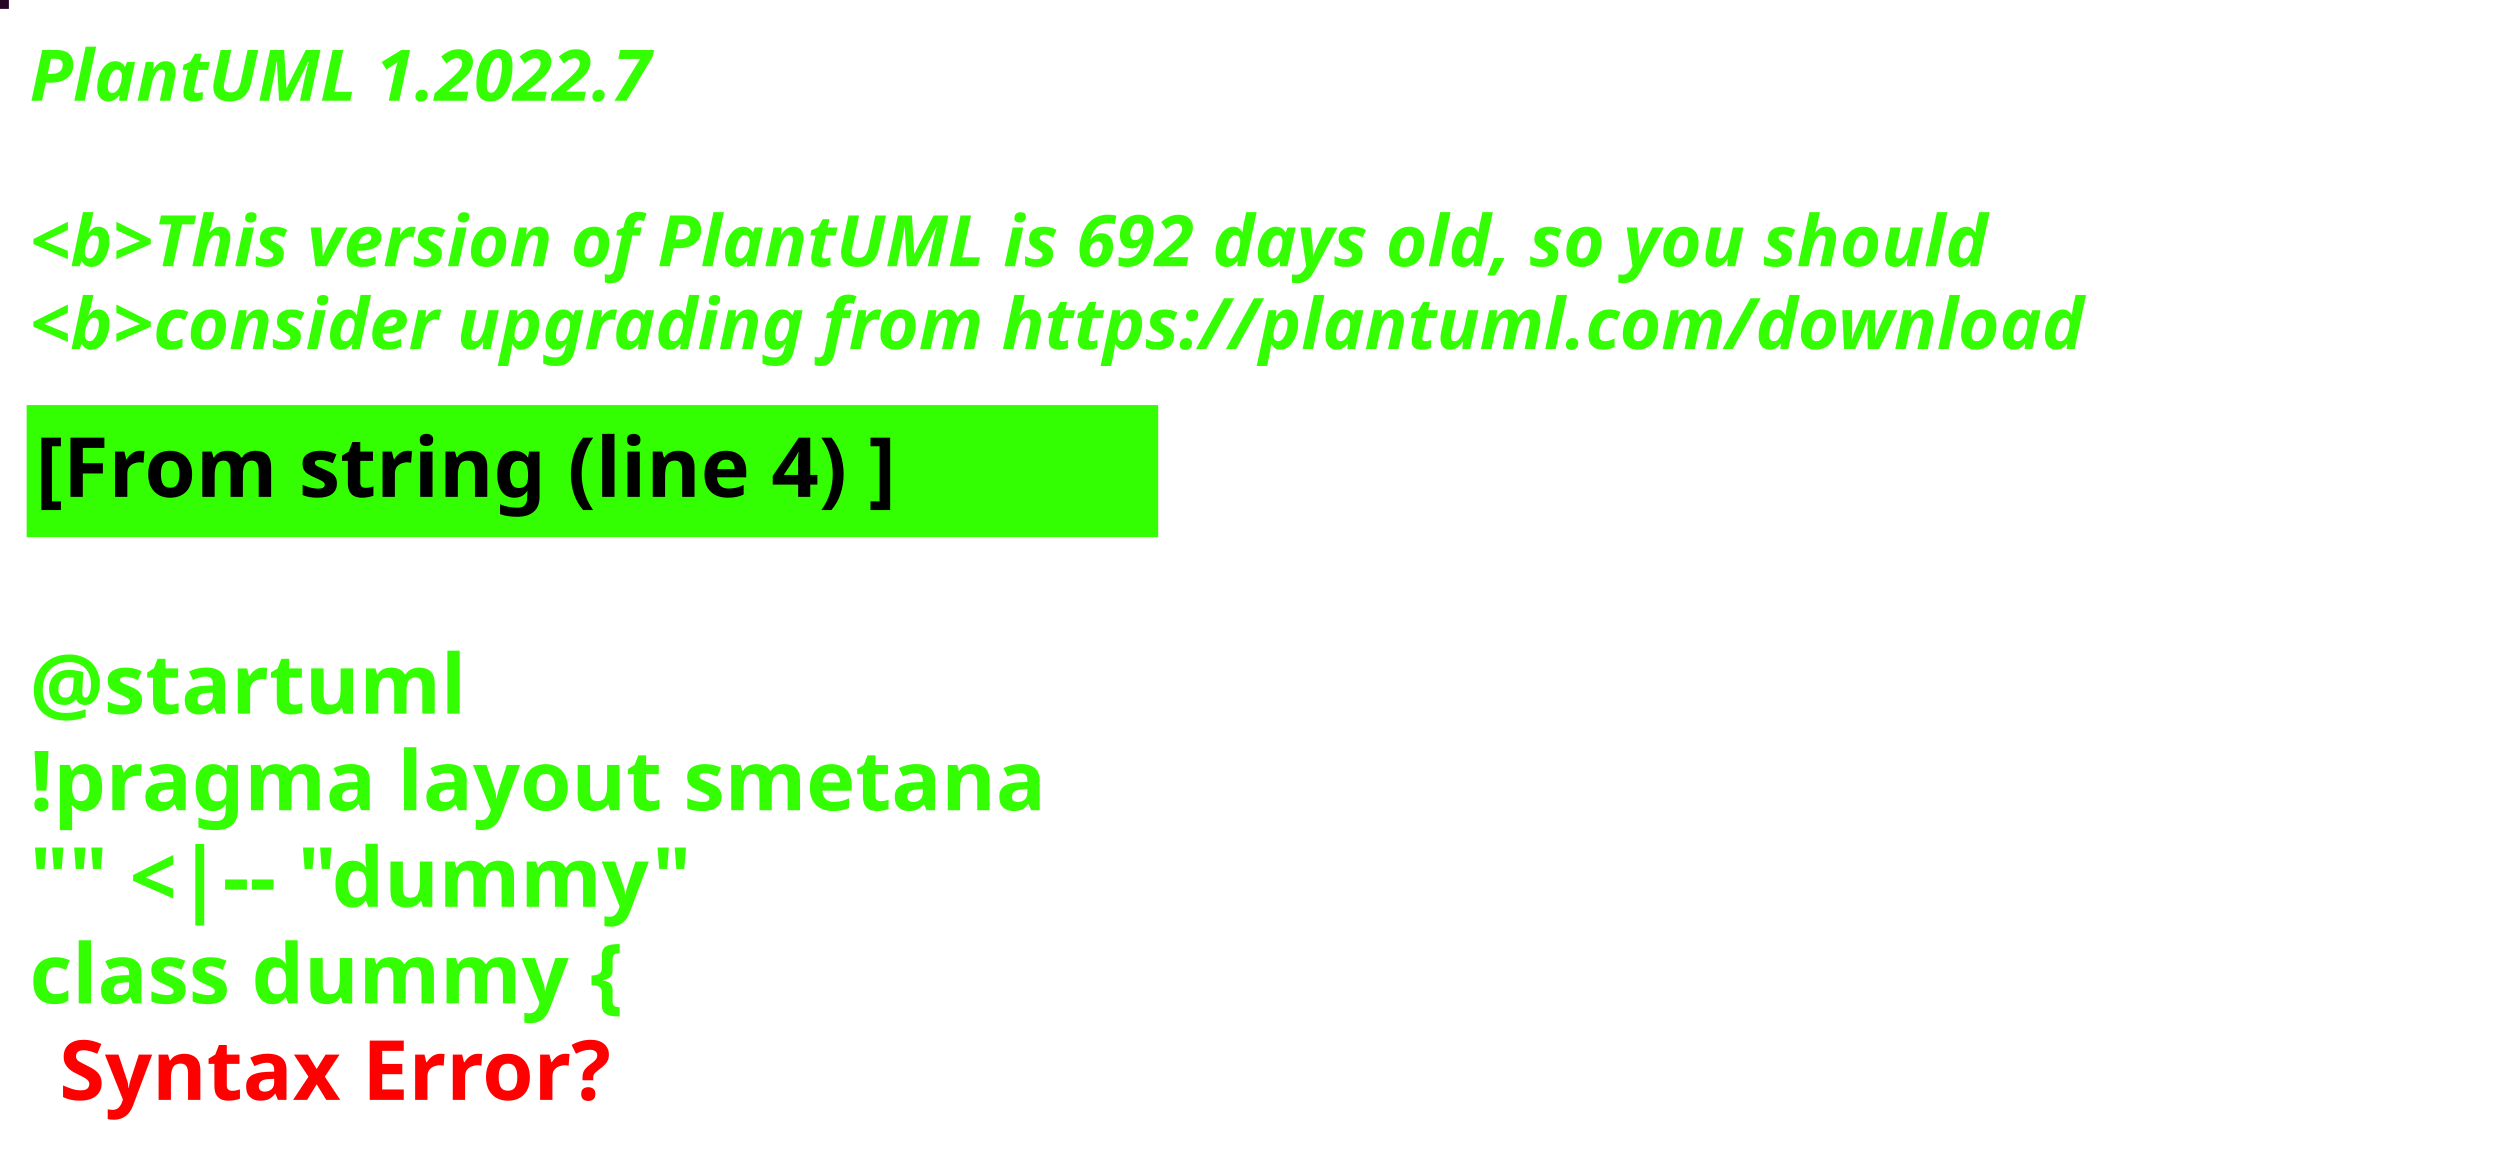
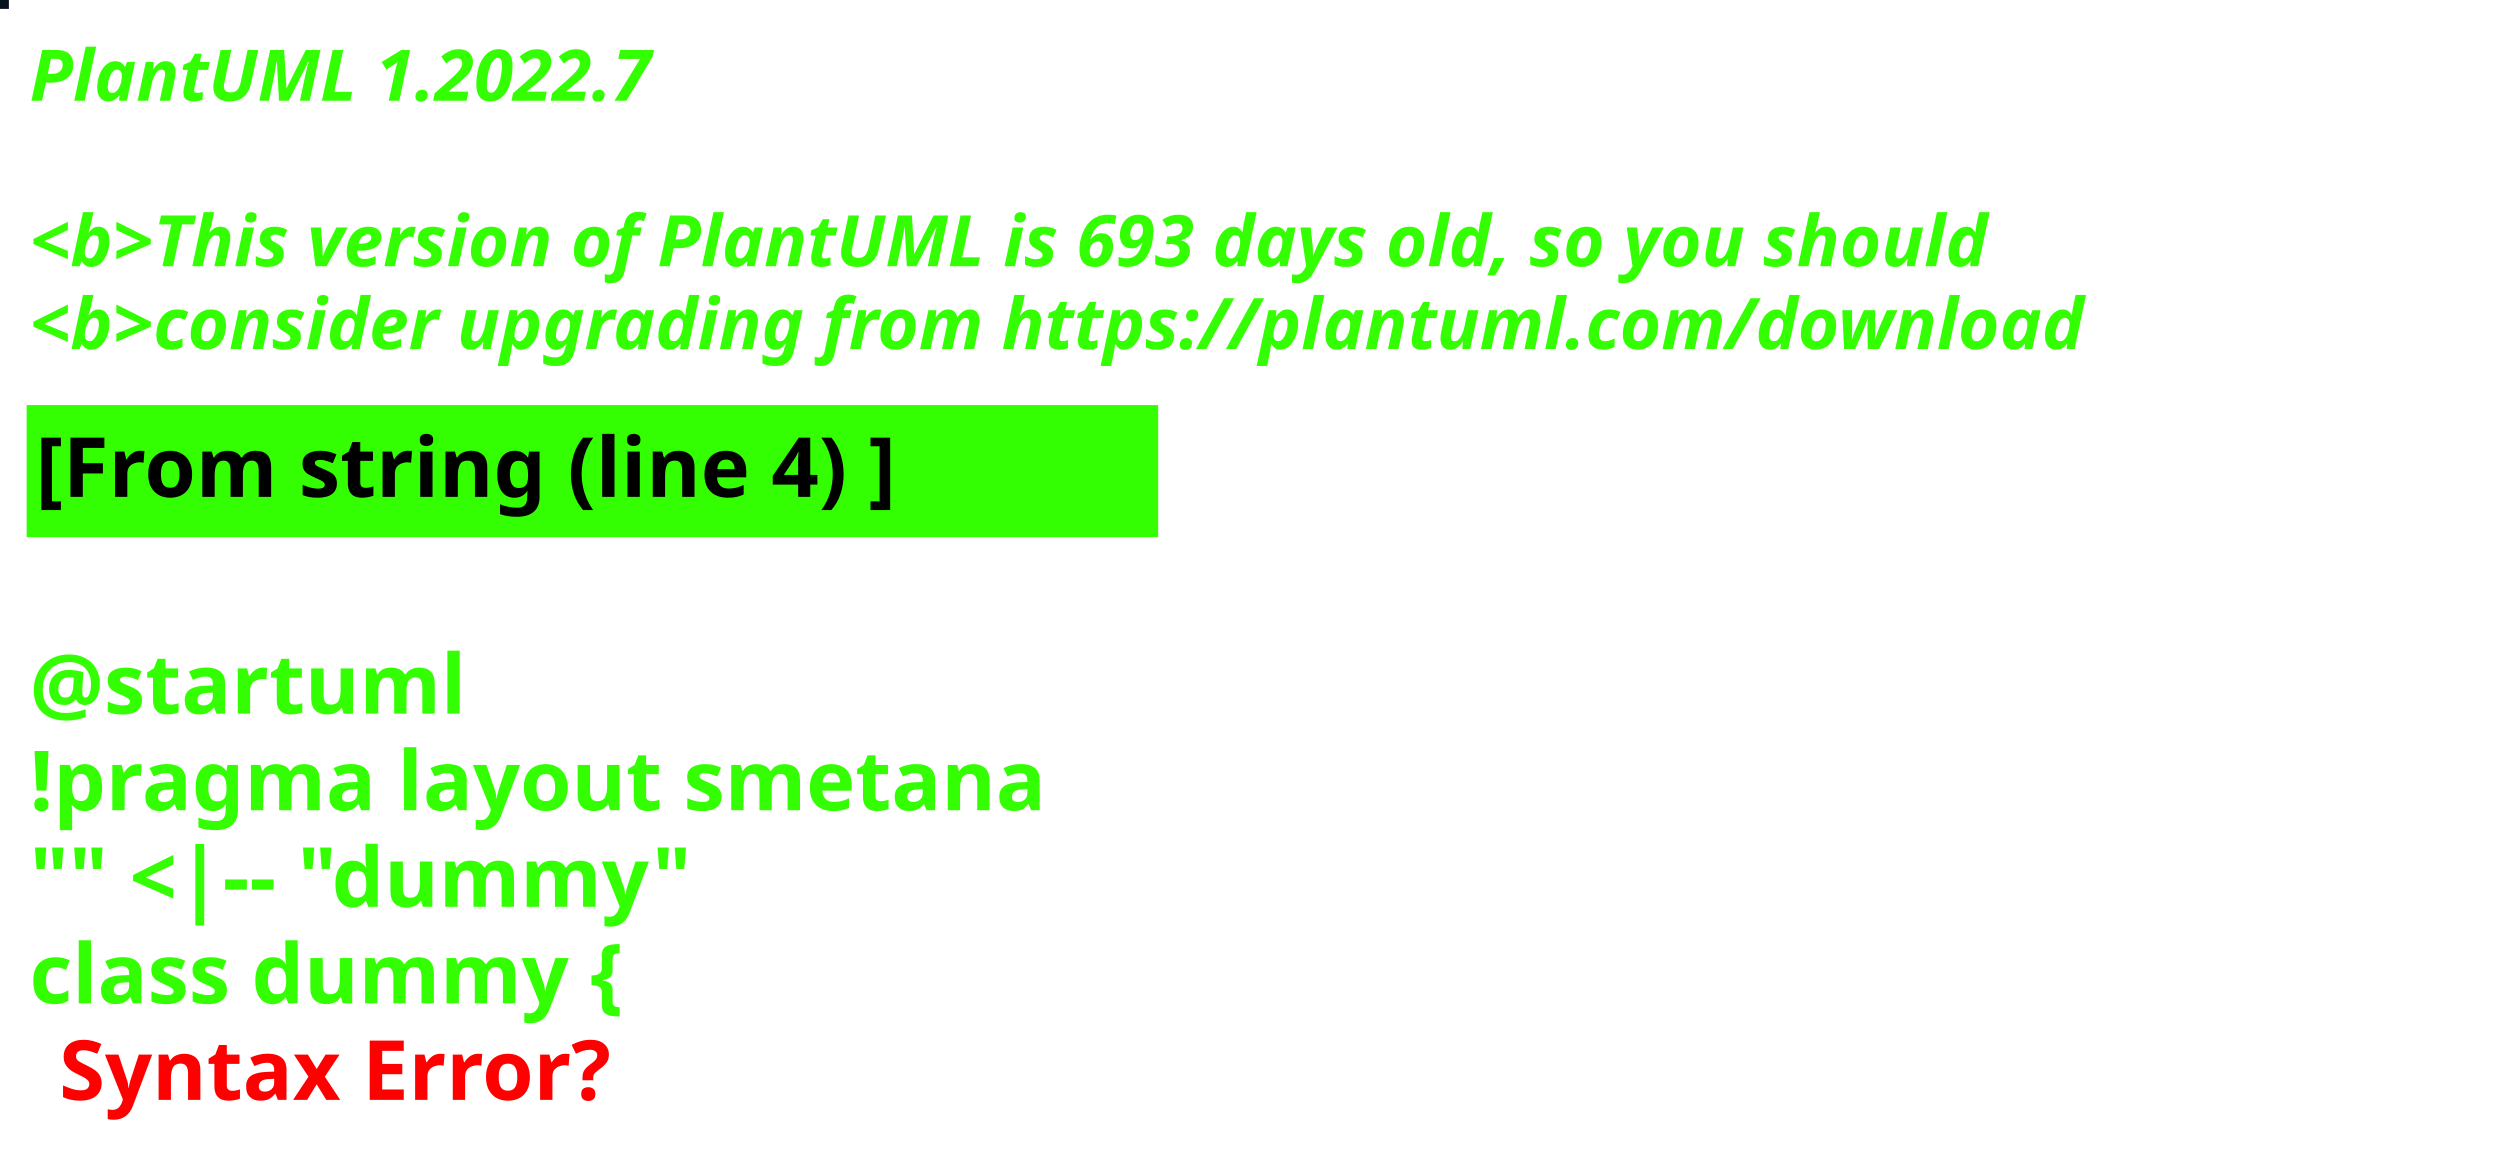
<svg xmlns="http://www.w3.org/2000/svg" contentStyleType="text/css" height="194px" preserveAspectRatio="none" style="width:422px;height:194px;background:#000000;" version="1.1" viewBox="0 0 422 194" width="422px" zoomAndPan="magnify">
  <defs />
  <g>
-     <rect fill="#270626" height="1" style="stroke:#270626;stroke-width:1.0;" width="1" x="0" y="0" />
+     <rect fill="#091220" height="1" style="stroke:#091220;stroke-width:1.0;" width="1" x="0" y="0" />
    <text fill="#33FF02" font-family="sans-serif" font-size="12" font-style="italic" font-weight="bold" lengthAdjust="spacing" textLength="127" x="5" y="17">PlantUML 1.2022.7</text>
    <text fill="#33FF02" font-family="sans-serif" font-size="12" font-style="italic" font-weight="bold" lengthAdjust="spacing" textLength="4" x="5" y="30.969"> </text>
-     <text fill="#33FF02" font-family="sans-serif" font-size="12" font-style="italic" font-weight="bold" lengthAdjust="spacing" textLength="399" x="5" y="44.938">&lt;b&gt;This version of PlantUML is 692 days old, so you should</text>
+     <text fill="#33FF02" font-family="sans-serif" font-size="12" font-style="italic" font-weight="bold" lengthAdjust="spacing" textLength="399" x="5" y="44.938">&lt;b&gt;This version of PlantUML is 693 days old, so you should</text>
    <text fill="#33FF02" font-family="sans-serif" font-size="12" font-style="italic" font-weight="bold" lengthAdjust="spacing" textLength="408" x="5" y="58.906">&lt;b&gt;consider upgrading from https://plantuml.com/download</text>
    <rect fill="#33FF02" height="21.297" style="stroke:#33FF02;stroke-width:1.0;" width="190" x="5" y="68.875" />
    <text fill="#000000" font-family="sans-serif" font-size="14" font-weight="bold" lengthAdjust="spacing" textLength="168" x="6" y="83.875">[From string (line 4) ]</text>
    <text fill="#33FF02" font-family="sans-serif" font-size="14" font-weight="bold" lengthAdjust="spacing" textLength="5" x="5" y="104.172"> </text>
    <text fill="#33FF02" font-family="sans-serif" font-size="14" font-weight="bold" lengthAdjust="spacing" textLength="79" x="5" y="120.469">@startuml</text>
    <text fill="#33FF02" font-family="sans-serif" font-size="14" font-weight="bold" lengthAdjust="spacing" textLength="190" x="5" y="136.766">!pragma layout smetana</text>
    <text fill="#33FF02" font-family="sans-serif" font-size="14" font-weight="bold" lengthAdjust="spacing" textLength="124" x="5" y="153.062">"" &lt;|-- "dummy"</text>
    <text fill="#33FF02" font-family="sans-serif" font-size="14" font-weight="bold" lengthAdjust="spacing" text-decoration="wavy underline" textLength="117" x="5" y="169.359">class dummy {</text>
    <text fill="#FF0000" font-family="sans-serif" font-size="14" font-weight="bold" lengthAdjust="spacing" textLength="106" x="10" y="185.656">Syntax Error?</text>
  </g>
</svg>
